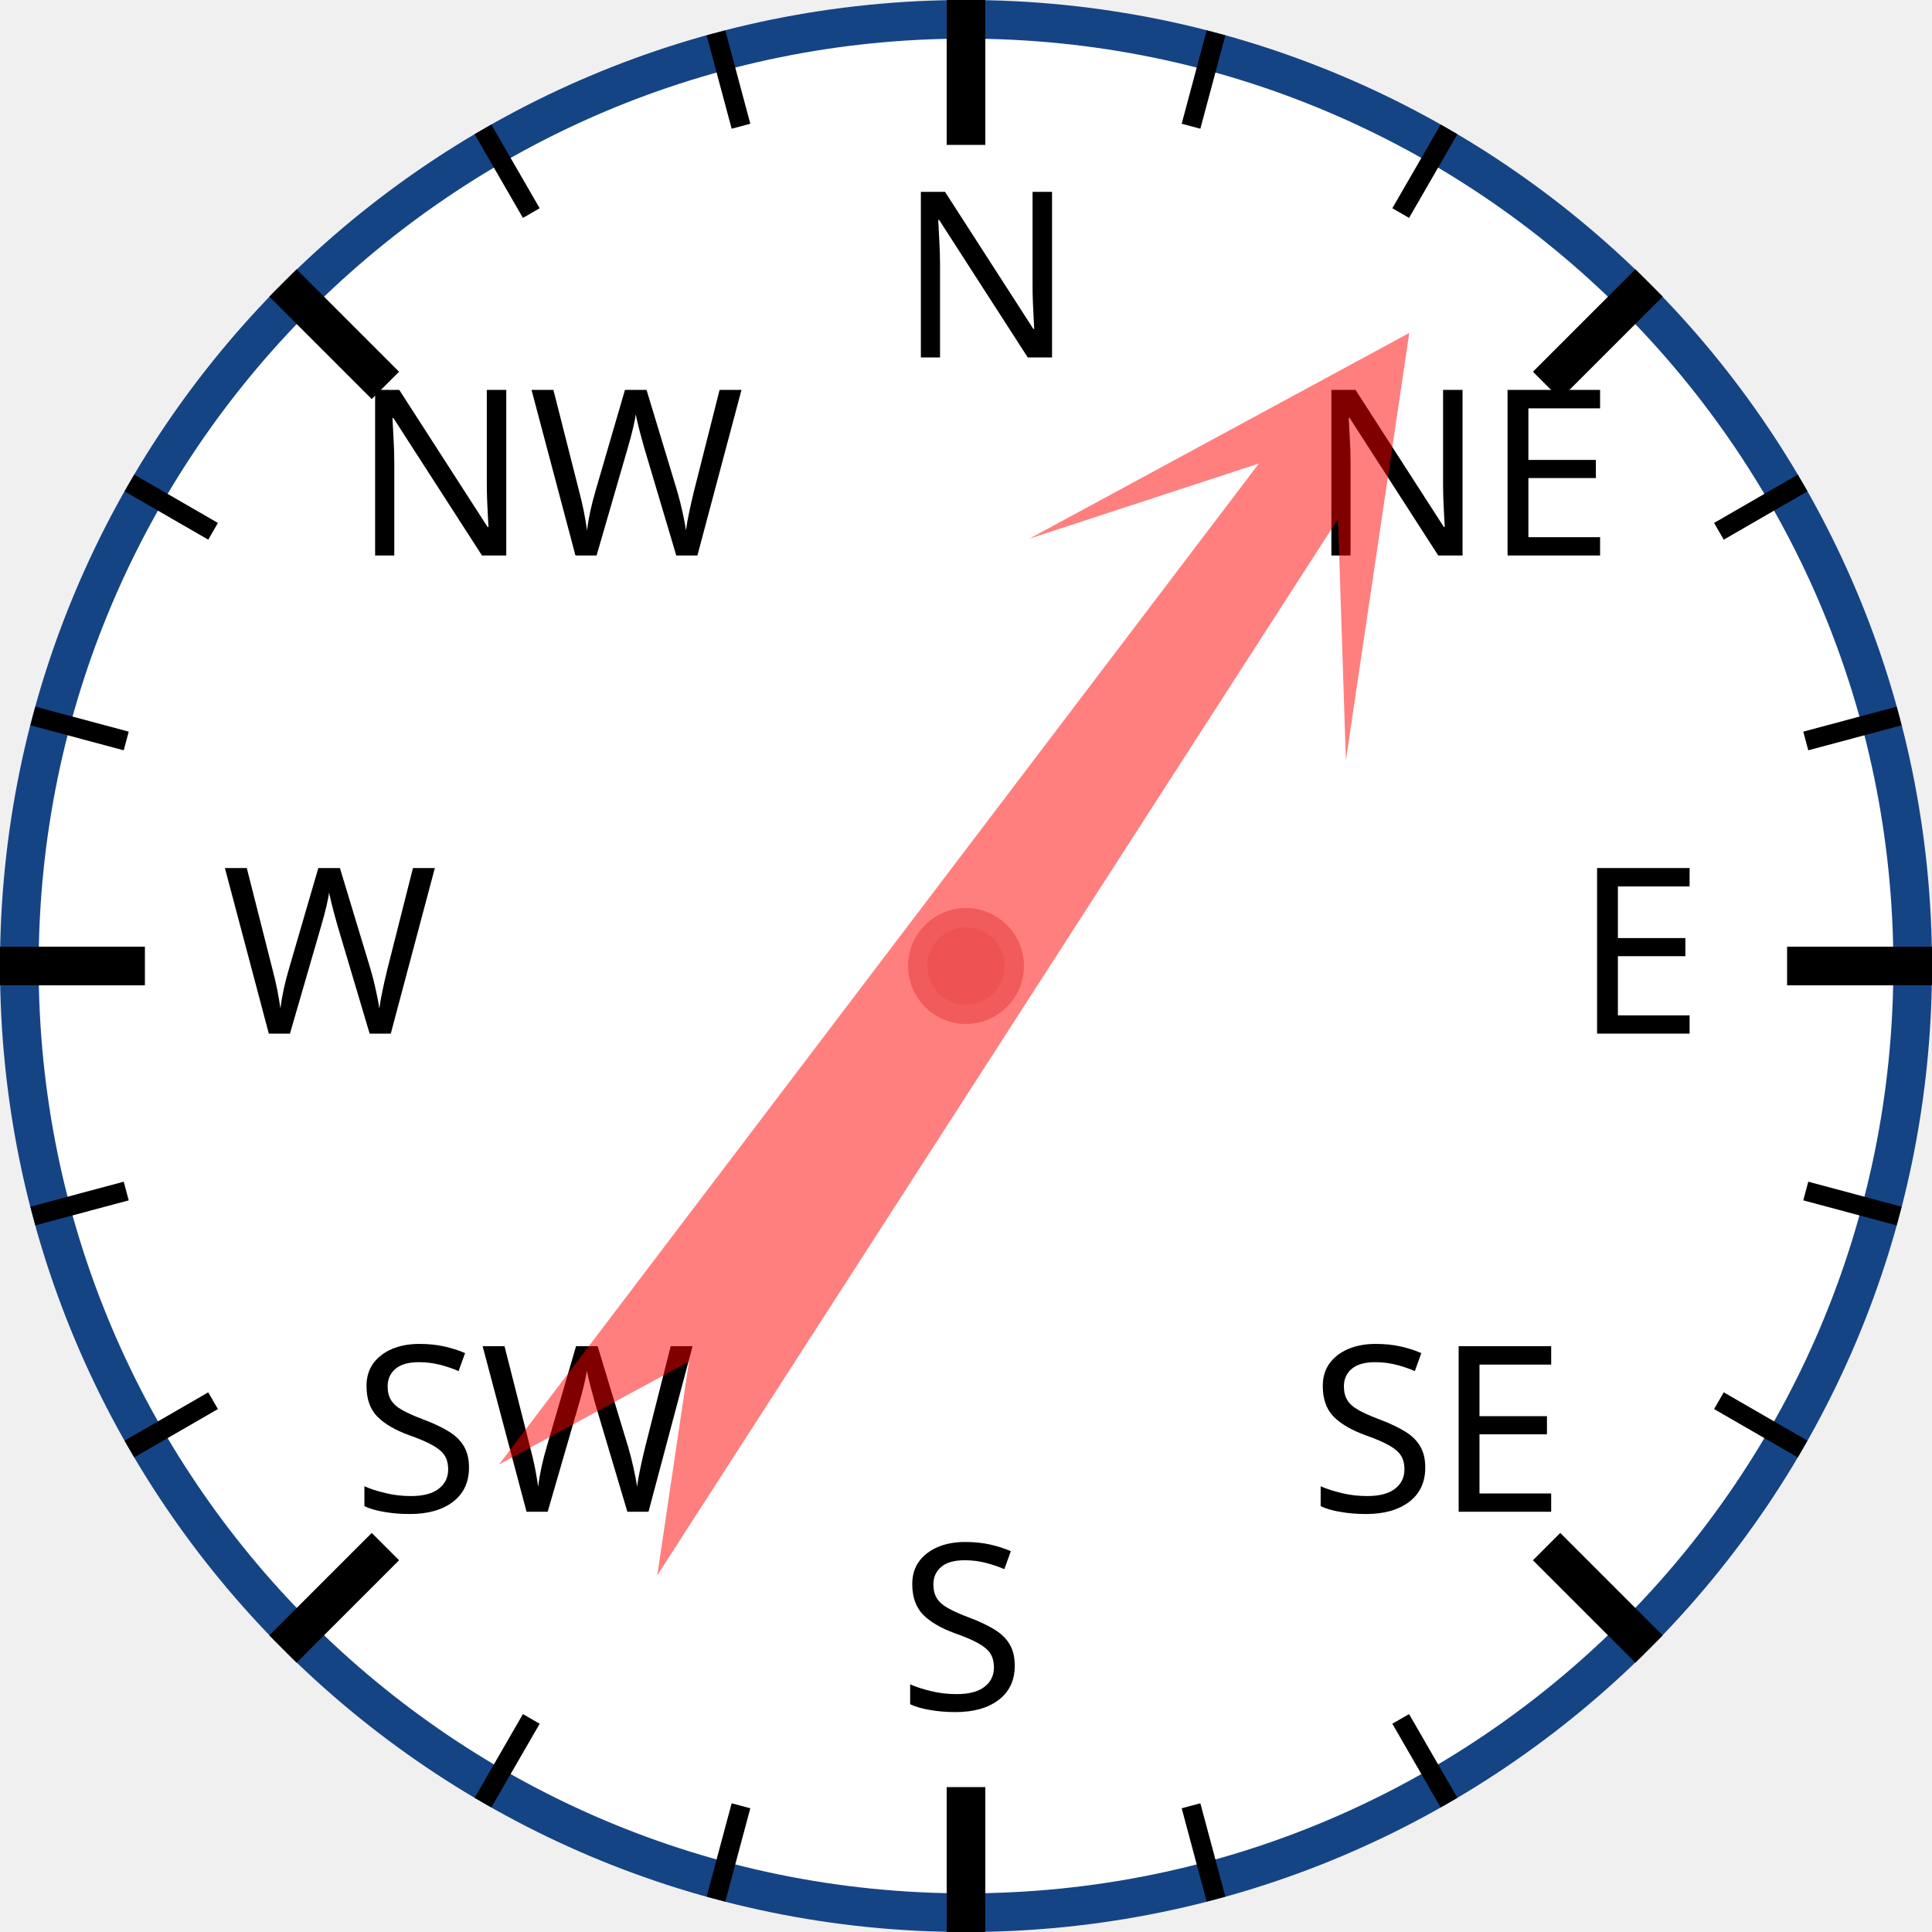
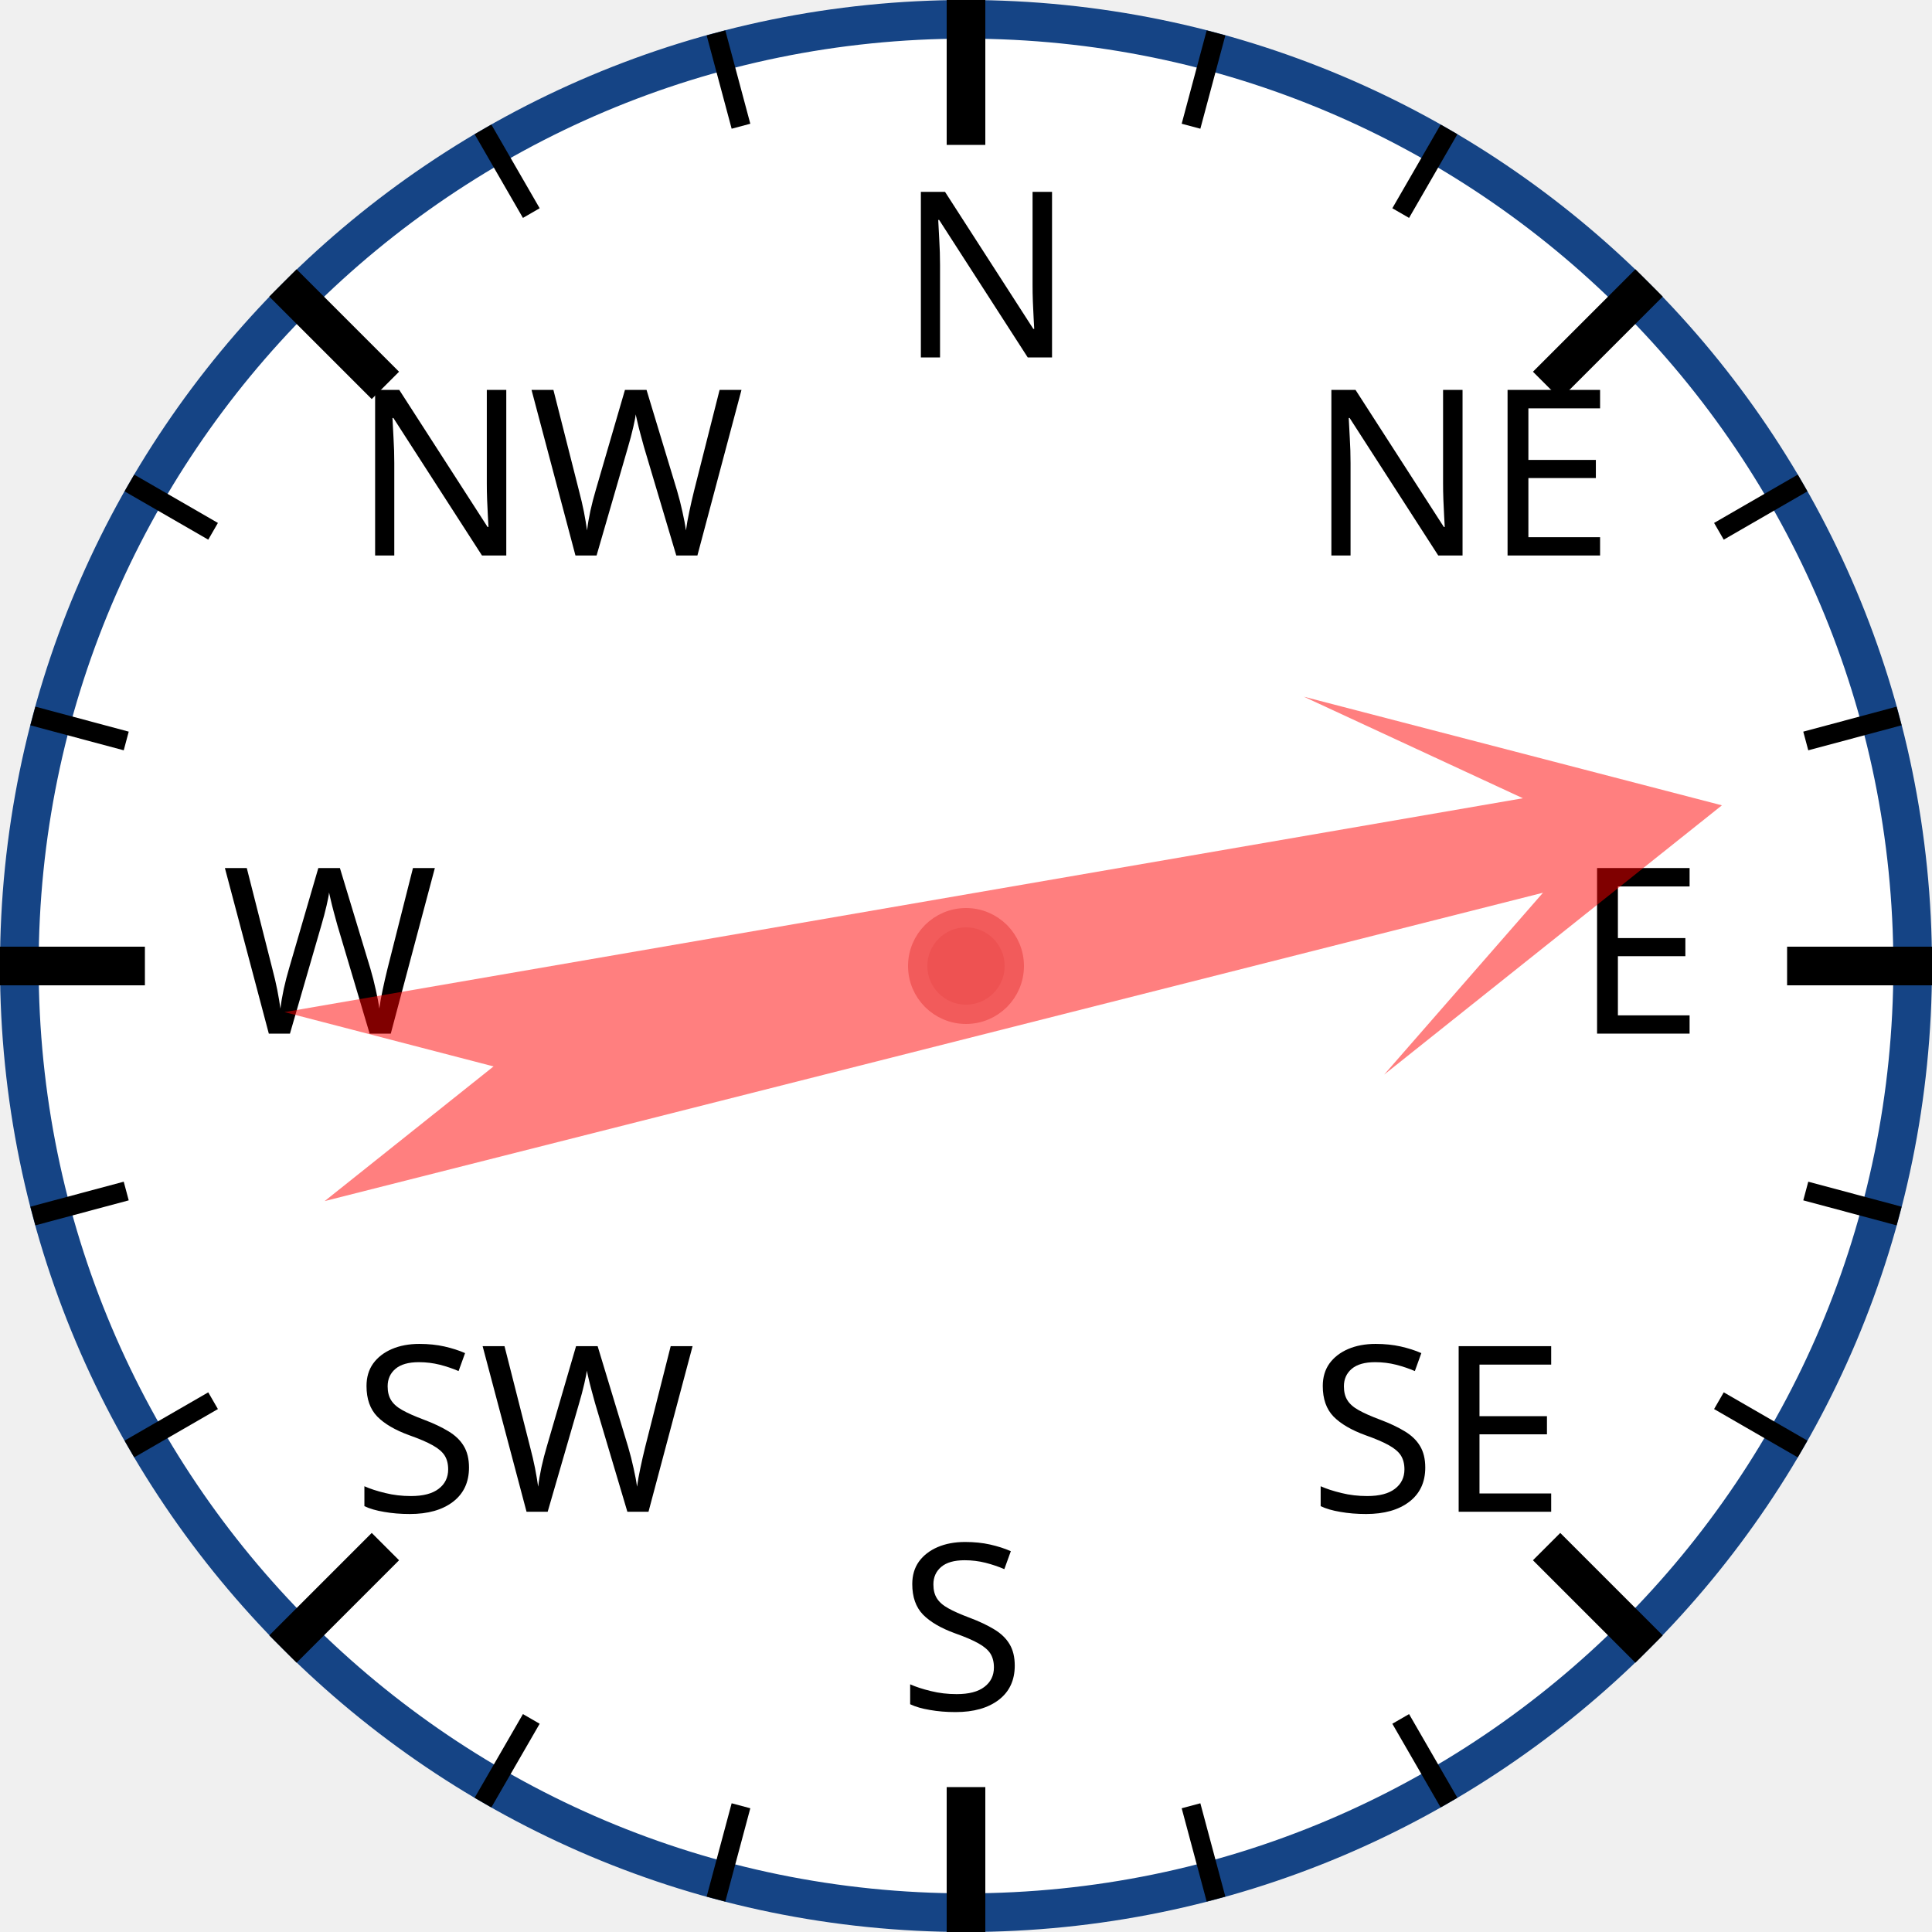
<svg xmlns="http://www.w3.org/2000/svg" width="120px" height="120px" viewBox="0 0 200 200">
  <circle cx="100" cy="100" r="98" style="fill: white; stroke: #154485; stroke-width: 4;" />
  <text x="93.0" y="37.0" style="font-family: sans-serif; font-size: 18pt;">N</text>
  <line x1="100.0" y1="0.0" x2="100.0" y2="15.0" style="stroke: black; stroke-width: 4;" />
  <line x1="74.118" y1="3.407" x2="76.706" y2="13.067" style="stroke: black; stroke-width: 2;" />
  <line x1="50" y1="13.397" x2="55" y2="22.058" style="stroke: black; stroke-width: 2;" />
  <text x="36.503" y="57.503" style="font-family: sans-serif; font-size: 18pt;">NW</text>
  <line x1="29.289" y1="29.289" x2="39.896" y2="39.896" style="stroke: black; stroke-width: 4;" />
  <line x1="13.397" y1="50" x2="22.058" y2="55" style="stroke: black; stroke-width: 2;" />
  <line x1="3.407" y1="74.118" x2="13.067" y2="76.706" style="stroke: black; stroke-width: 2;" />
  <text x="23.0" y="107.0" style="font-family: sans-serif; font-size: 18pt;">W</text>
  <line x1="0.0" y1="100.0" x2="15.0" y2="100.0" style="stroke: black; stroke-width: 4;" />
  <line x1="3.407" y1="125.882" x2="13.067" y2="123.294" style="stroke: black; stroke-width: 2;" />
  <line x1="13.397" y1="150" x2="22.058" y2="145" style="stroke: black; stroke-width: 2;" />
  <text x="36.503" y="156.497" style="font-family: sans-serif; font-size: 18pt;">SW</text>
  <line x1="29.289" y1="170.711" x2="39.896" y2="160.104" style="stroke: black; stroke-width: 4;" />
  <line x1="50" y1="186.603" x2="55" y2="177.942" style="stroke: black; stroke-width: 2;" />
  <line x1="74.118" y1="196.593" x2="76.706" y2="186.933" style="stroke: black; stroke-width: 2;" />
  <text x="93" y="177.0" style="font-family: sans-serif; font-size: 18pt;">S</text>
  <line x1="100" y1="200.0" x2="100" y2="185.0" style="stroke: black; stroke-width: 4;" />
  <line x1="125.882" y1="196.593" x2="123.294" y2="186.933" style="stroke: black; stroke-width: 2;" />
  <line x1="150.0" y1="186.603" x2="145.0" y2="177.942" style="stroke: black; stroke-width: 2;" />
  <text x="135.497" y="156.497" style="font-family: sans-serif; font-size: 18pt;">SE</text>
  <line x1="170.711" y1="170.711" x2="160.104" y2="160.104" style="stroke: black; stroke-width: 4;" />
  <line x1="186.603" y1="150" x2="177.942" y2="145" style="stroke: black; stroke-width: 2;" />
  <line x1="196.593" y1="125.882" x2="186.933" y2="123.294" style="stroke: black; stroke-width: 2;" />
  <text x="163.0" y="107" style="font-family: sans-serif; font-size: 18pt;">E</text>
  <line x1="200.0" y1="100" x2="185.0" y2="100" style="stroke: black; stroke-width: 4;" />
  <line x1="196.593" y1="74.118" x2="186.933" y2="76.706" style="stroke: black; stroke-width: 2;" />
  <line x1="186.603" y1="50" x2="177.942" y2="55" style="stroke: black; stroke-width: 2;" />
  <text x="135.497" y="57.503" style="font-family: sans-serif; font-size: 18pt;">NE</text>
  <line x1="170.711" y1="29.289" x2="160.104" y2="39.896" style="stroke: black; stroke-width: 4;" />
  <line x1="150" y1="13.397" x2="145" y2="22.058" style="stroke: black; stroke-width: 2;" />
  <line x1="125.882" y1="3.407" x2="123.294" y2="13.067" style="stroke: black; stroke-width: 2;" />
-   <polygon points="100 20 120 60 105 40 110 170 100 150 90 170 95 40 80 60" style="fill: red; fill-opacity: 0.5;" transform="rotate(35,100,100)" />
+   <polygon points="100 20 120 60 105 40 110 170 100 150 90 170 95 40 80 60" style="fill: red; fill-opacity: 0.5;" transform="rotate(78,100,100)" />
  <circle cx="100" cy="100" r="5" style="fill: #EE5252; stroke: #F25B5B; stroke-width: 2;" />
</svg>
